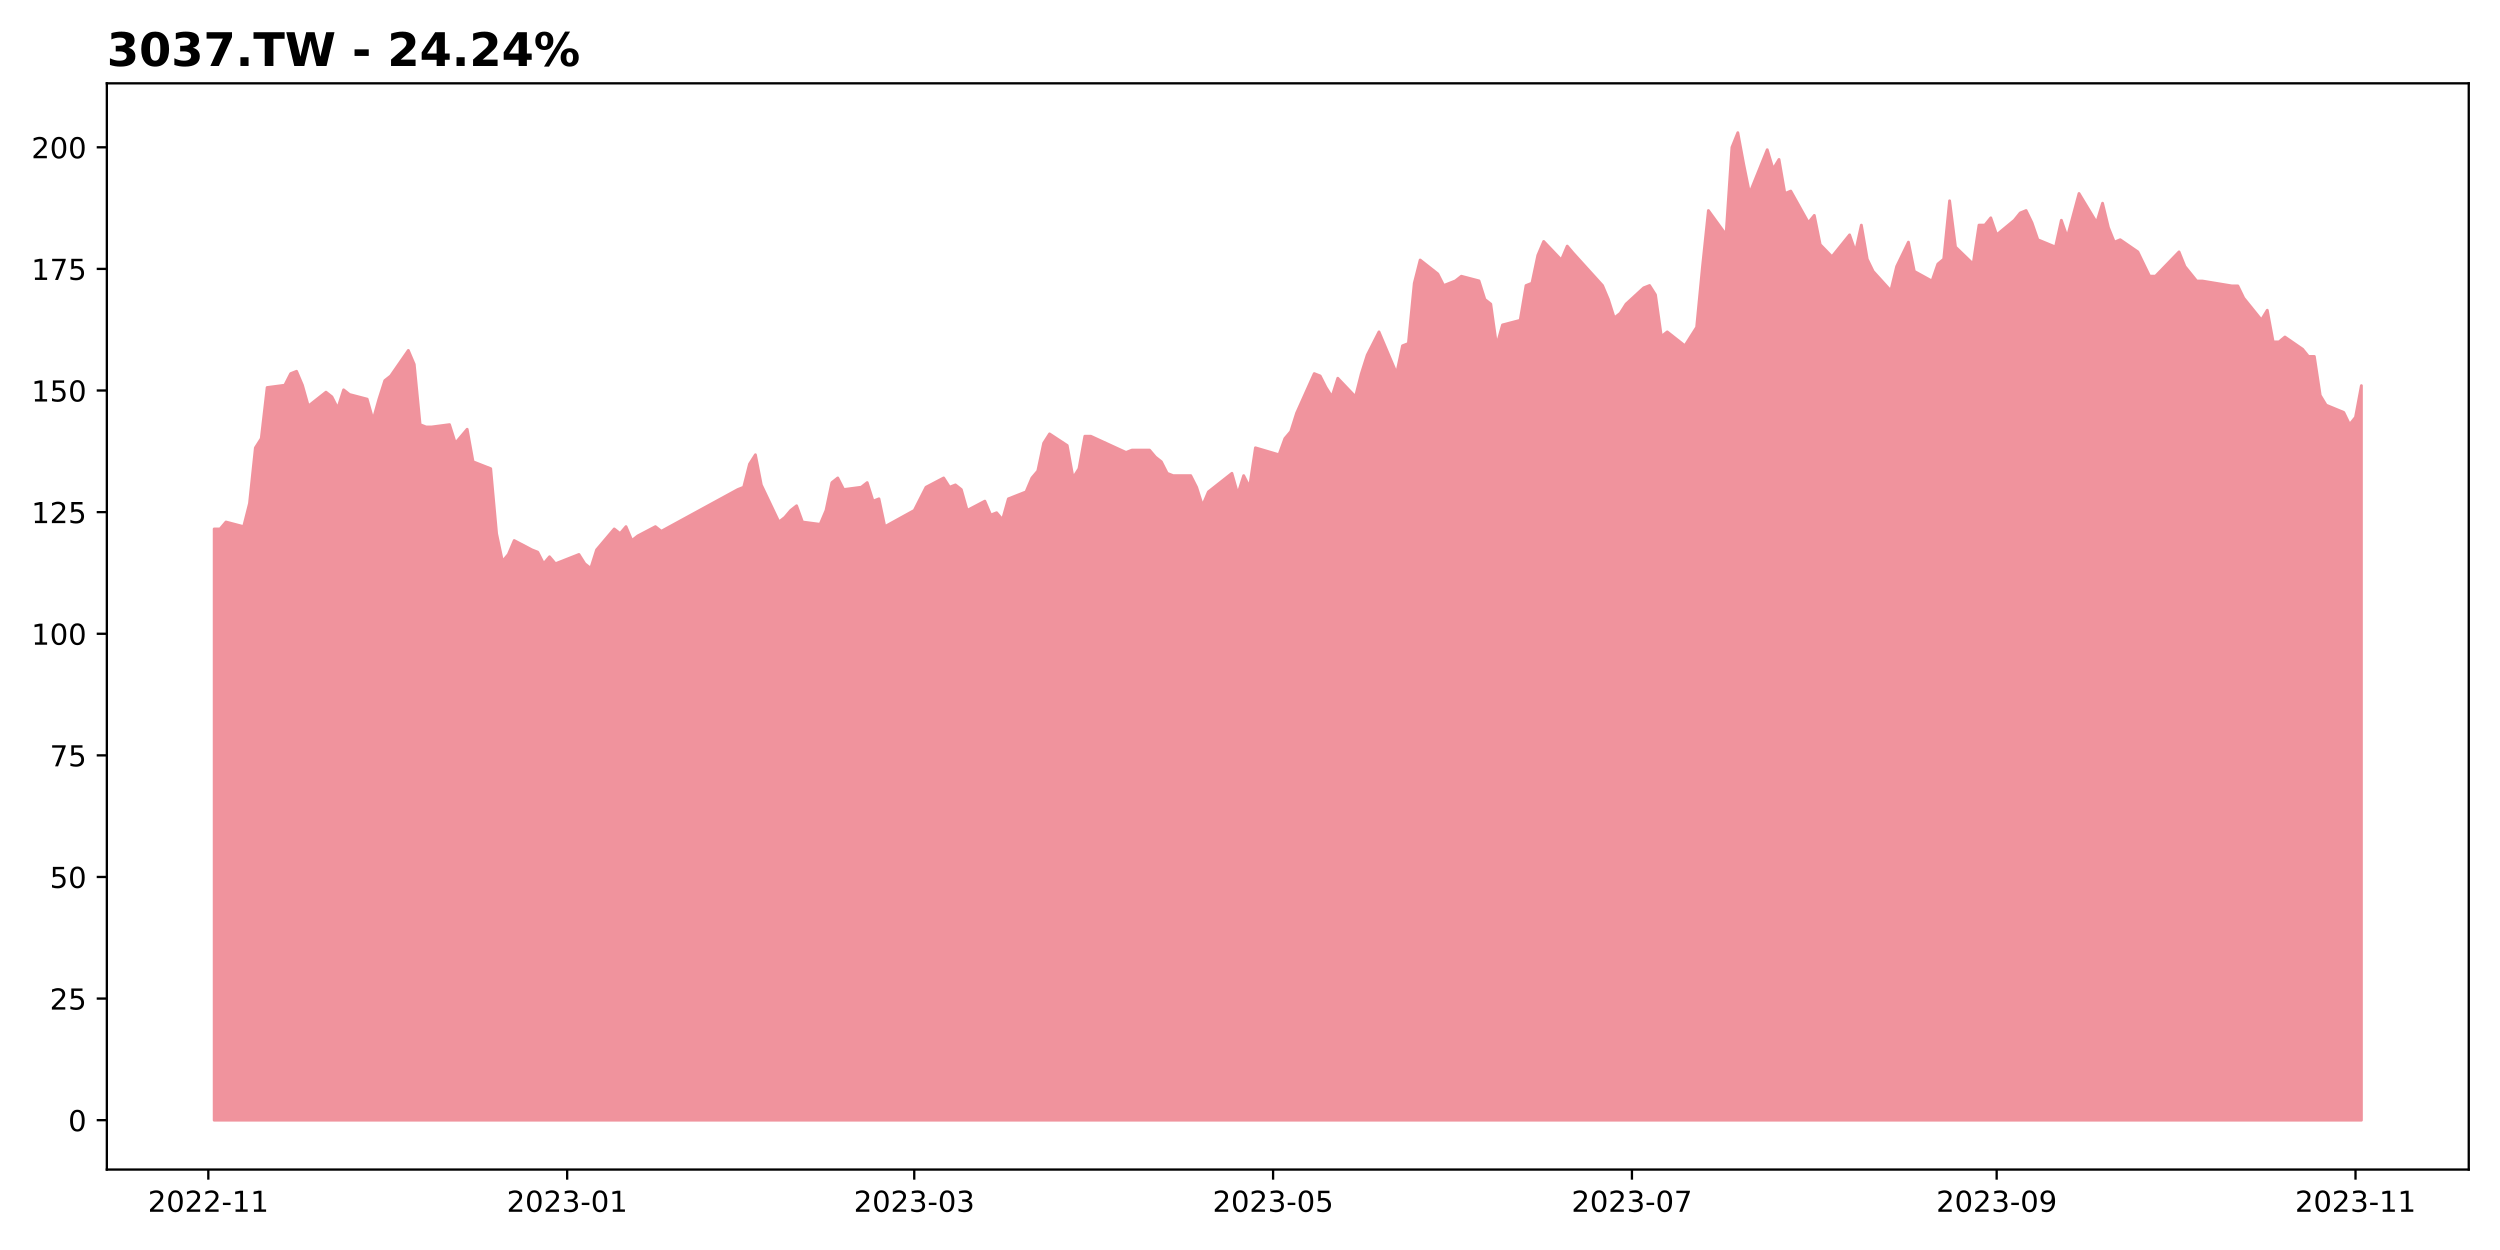
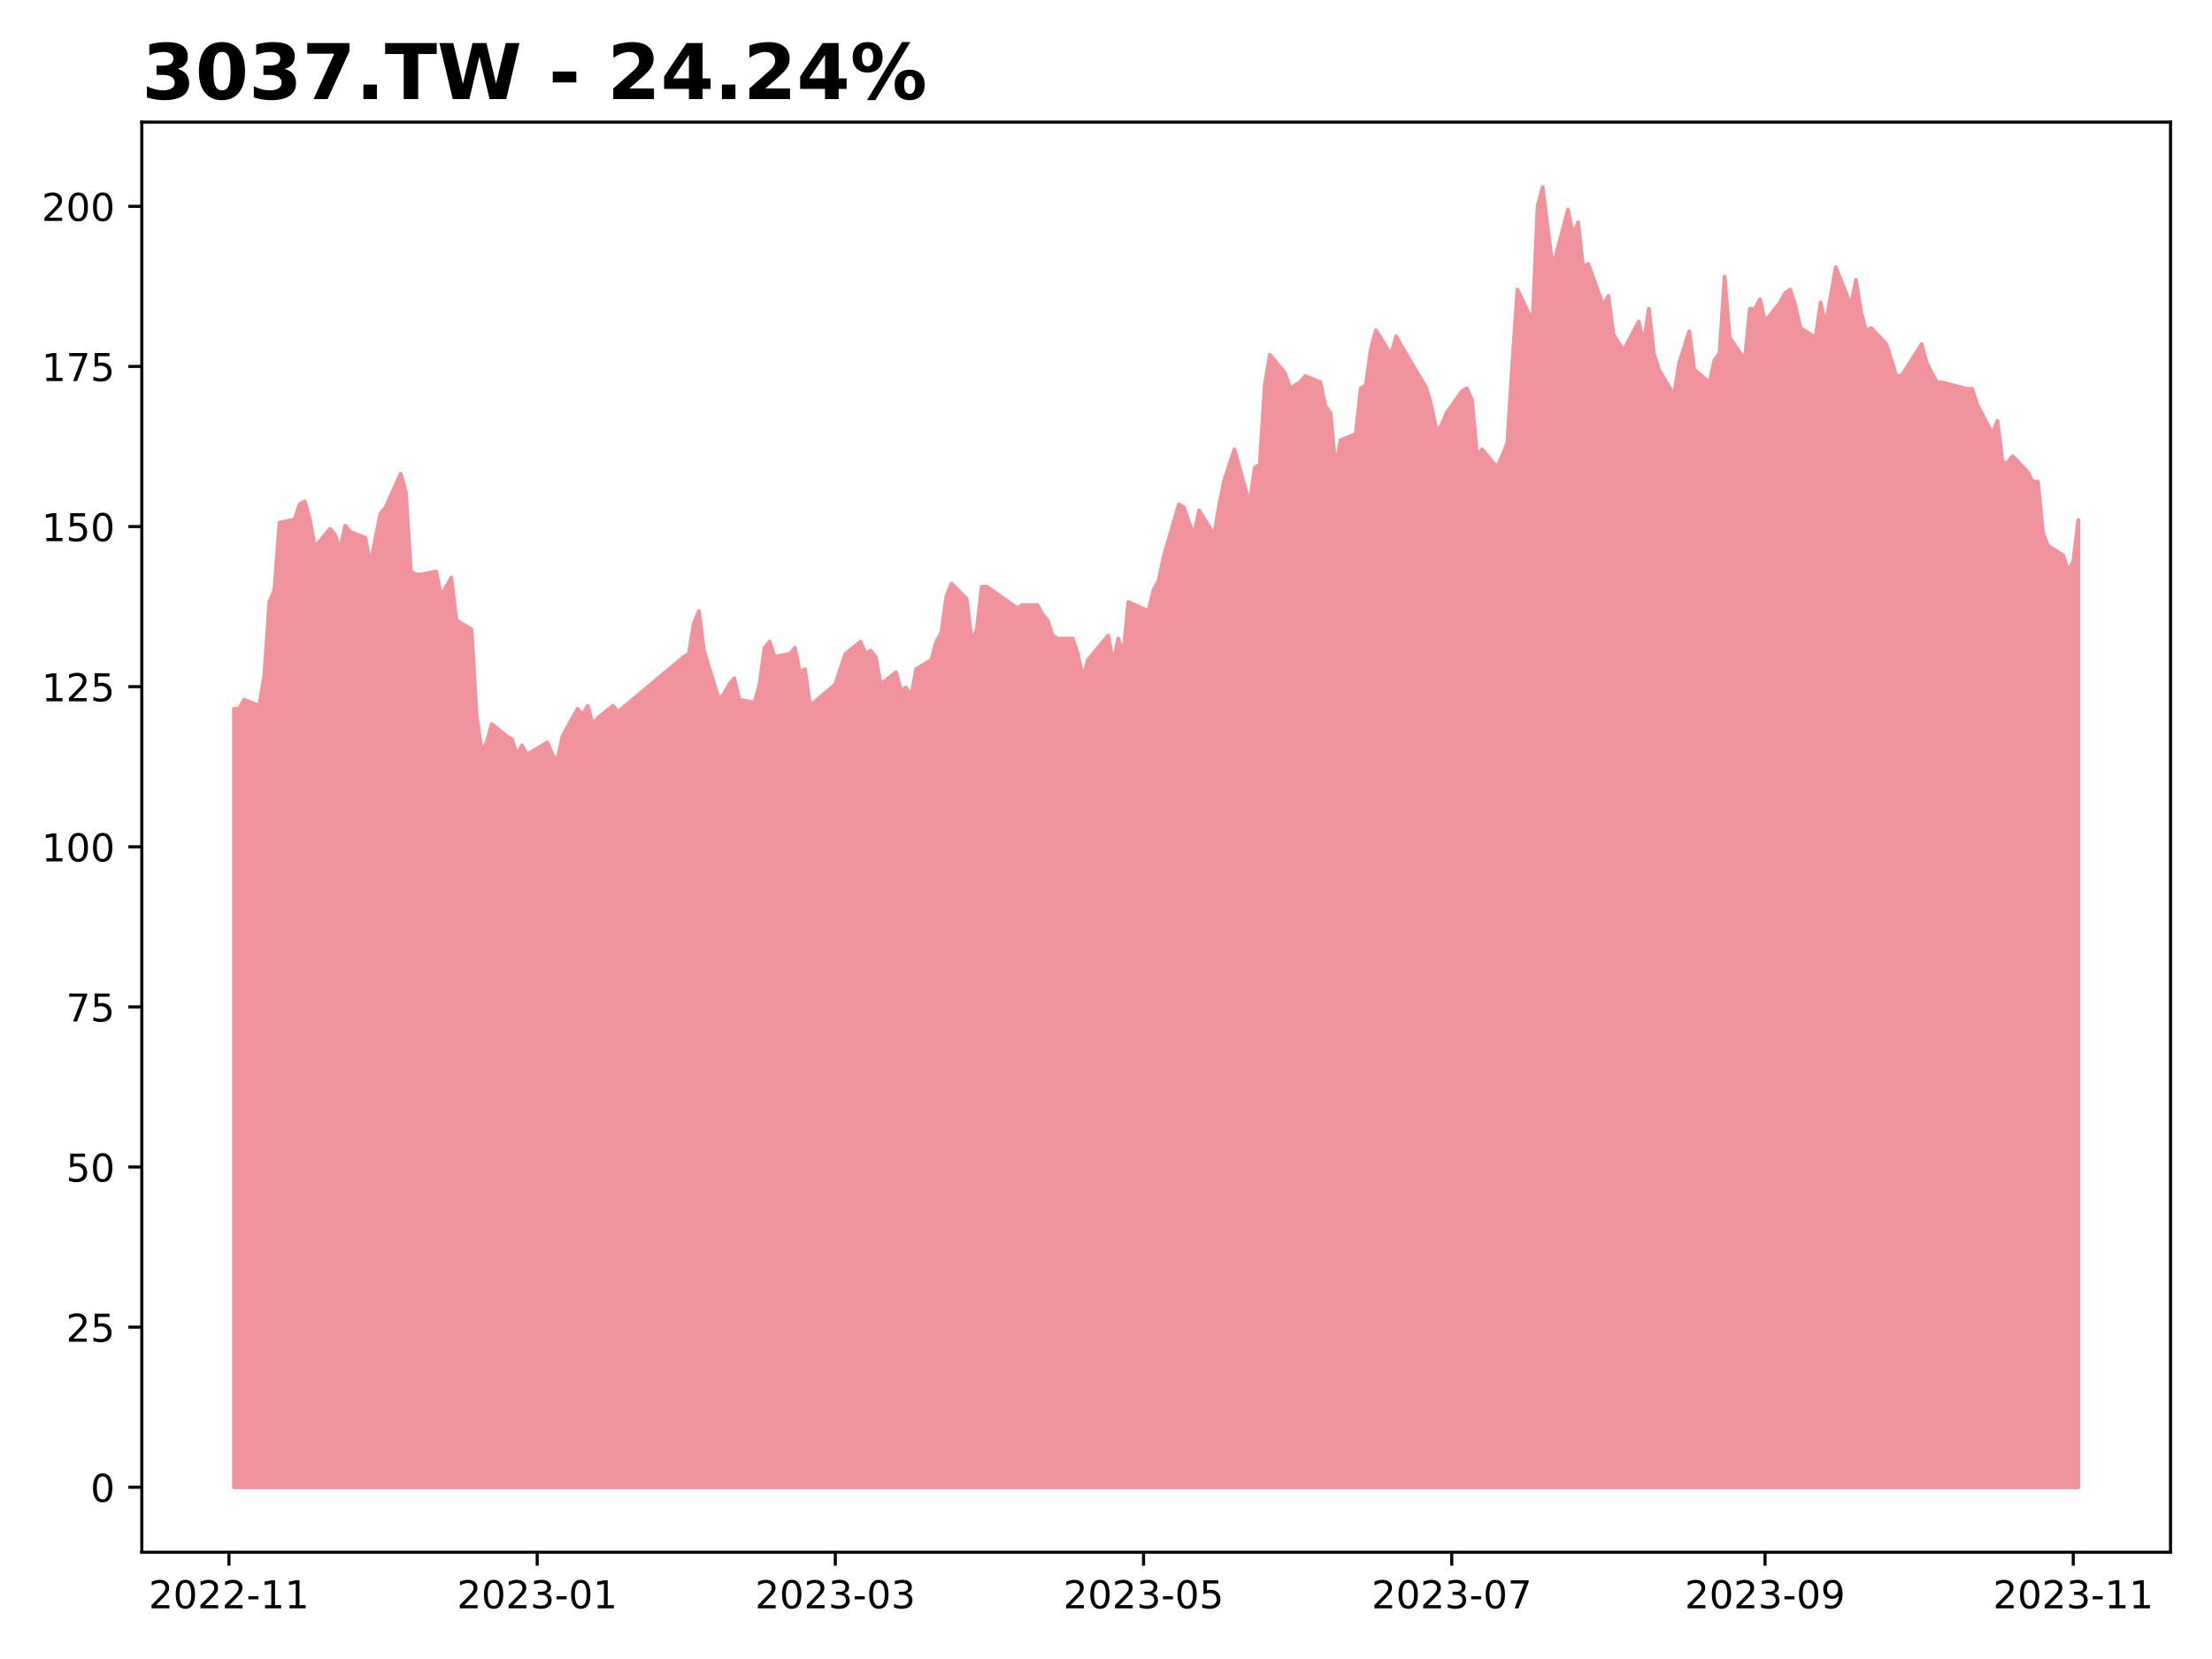
- <svg xmlns="http://www.w3.org/2000/svg" xmlns:xlink="http://www.w3.org/1999/xlink" height="432pt" version="1.1" viewBox="0 0 864 432" width="864pt">
+ <svg xmlns="http://www.w3.org/2000/svg" xmlns:xlink="http://www.w3.org/1999/xlink" height="432pt" version="1.1" viewBox="0 0 576 432" width="576pt">
  <defs>
    <style type="text/css">
*{stroke-linecap:butt;stroke-linejoin:round;}
  </style>
  </defs>
  <g id="figure_1">
    <g id="patch_1">
-       <path d="M 0 432  L 864 432  L 864 0  L 0 0  z " style="fill:#ffffff;" />
+       <path d="M 0 432  L 576 432  L 576 0  L 0 0  z " style="fill:#ffffff;" />
    </g>
    <g id="axes_1">
      <g id="patch_2">
-         <path d="M 36.925 404.2  L 853.2 404.2  L 853.2 28.8  L 36.925 28.8  z " style="fill:#ffffff;" />
+         <path d="M 36.925 404.2  L 565.2 404.2  L 565.2 31.8  L 36.925 31.8  z " style="fill:#ffffff;" />
      </g>
      <g id="PolyCollection_1">
        <defs>
-           <path d="M 74.028 -44.864  L 74.028 -249.191  L 76.061 -249.191  L 78.095 -251.595  L 84.194 -249.992  L 86.227 -258.005  L 88.26 -277.236  L 90.293 -280.441  L 92.326 -298.069  L 98.425 -298.87  L 100.458 -302.877  L 102.491 -303.678  L 104.524 -298.87  L 106.557 -291.659  L 112.657 -296.466  L 114.69 -294.864  L 116.723 -290.857  L 118.756 -297.268  L 120.789 -295.665  L 126.888 -294.063  L 128.921 -286.851  L 130.954 -294.063  L 132.987 -300.473  L 135.02 -302.075  L 141.12 -310.889  L 143.153 -306.082  L 145.186 -285.248  L 147.219 -284.447  L 149.252 -284.447  L 155.351 -285.248  L 157.384 -278.838  L 159.417 -281.242  L 161.45 -283.646  L 163.483 -272.428  L 169.582 -270.024  L 171.615 -247.588  L 173.649 -237.973  L 175.682 -240.377  L 177.715 -245.184  L 183.814 -241.979  L 185.847 -241.178  L 187.88 -237.171  L 189.913 -239.575  L 191.946 -237.171  L 200.078 -240.377  L 202.111 -237.171  L 204.144 -235.569  L 206.178 -241.979  L 212.277 -249.191  L 214.31 -247.588  L 216.343 -249.992  L 218.376 -245.184  L 220.409 -246.787  L 226.508 -249.992  L 228.541 -248.389  L 254.971 -262.813  L 257.004 -263.614  L 259.037 -271.627  L 261.07 -274.832  L 263.103 -264.415  L 269.203 -251.595  L 271.236 -253.197  L 273.269 -255.601  L 275.302 -257.204  L 277.335 -251.595  L 283.434 -250.793  L 285.467 -255.601  L 287.5 -265.216  L 289.533 -266.819  L 291.566 -262.813  L 297.665 -263.614  L 299.698 -265.216  L 301.732 -258.806  L 303.765 -259.607  L 305.798 -249.992  L 315.963 -255.601  L 317.996 -259.607  L 320.029 -263.614  L 326.128 -266.819  L 328.161 -263.614  L 330.194 -264.415  L 332.227 -262.813  L 334.261 -255.601  L 340.36 -258.806  L 342.393 -253.998  L 344.426 -254.8  L 346.459 -252.396  L 348.492 -259.607  L 354.591 -262.011  L 356.624 -266.819  L 358.657 -269.223  L 360.69 -278.838  L 362.723 -282.043  L 368.823 -278.037  L 370.856 -266.819  L 372.889 -270.024  L 374.922 -281.242  L 376.955 -281.242  L 389.153 -275.633  L 391.186 -276.434  L 397.286 -276.434  L 399.319 -274.03  L 401.352 -272.428  L 403.385 -268.421  L 405.418 -267.62  L 411.517 -267.62  L 413.55 -263.614  L 415.583 -257.204  L 417.616 -262.011  L 419.649 -263.614  L 425.748 -268.421  L 427.781 -261.21  L 429.815 -267.62  L 431.848 -263.614  L 433.881 -277.236  L 442.013 -274.832  L 444.046 -280.441  L 446.079 -282.845  L 448.112 -289.255  L 454.211 -302.877  L 456.244 -302.075  L 458.277 -298.069  L 460.31 -294.864  L 462.344 -301.274  L 468.443 -294.864  L 470.476 -302.877  L 472.509 -309.287  L 474.542 -313.293  L 476.575 -317.3  L 482.674 -302.877  L 484.707 -312.492  L 486.74 -313.293  L 488.773 -334.127  L 490.806 -342.139  L 496.906 -337.332  L 498.939 -333.325  L 500.972 -334.127  L 503.005 -334.928  L 505.038 -336.531  L 511.137 -334.928  L 513.17 -328.518  L 515.203 -326.915  L 517.236 -312.492  L 519.269 -319.704  L 525.369 -321.306  L 527.402 -333.325  L 529.435 -334.127  L 531.468 -343.742  L 533.501 -348.55  L 539.6 -342.139  L 541.633 -346.947  L 543.666 -344.543  L 553.831 -333.325  L 555.864 -328.518  L 557.898 -322.107  L 559.931 -323.71  L 561.964 -326.915  L 568.063 -332.524  L 570.096 -333.325  L 572.129 -330.12  L 574.162 -315.697  L 576.195 -317.3  L 582.294 -312.492  L 584.327 -315.697  L 586.36 -318.902  L 588.393 -339.905  L 590.427 -359.238  L 596.526 -350.832  L 598.559 -381.093  L 600.592 -386.136  L 602.625 -375.209  L 604.658 -365.122  L 610.757 -380.252  L 612.79 -373.528  L 614.823 -376.89  L 616.856 -365.122  L 618.889 -365.963  L 624.989 -355.035  L 627.022 -357.557  L 629.055 -347.47  L 633.121 -343.267  L 639.22 -350.832  L 641.253 -344.948  L 643.286 -354.195  L 645.319 -342.427  L 647.352 -338.224  L 653.452 -331.499  L 655.485 -339.905  L 657.518 -344.108  L 659.551 -348.311  L 661.584 -338.224  L 667.683 -334.861  L 669.716 -340.745  L 671.749 -342.427  L 673.782 -362.6  L 675.815 -346.629  L 681.914 -340.745  L 683.947 -354.195  L 685.981 -354.195  L 688.014 -356.716  L 690.047 -350.832  L 696.146 -355.876  L 698.179 -358.397  L 700.212 -359.238  L 702.245 -355.035  L 704.278 -349.151  L 710.377 -346.629  L 712.41 -355.876  L 714.443 -349.992  L 716.476 -357.557  L 718.51 -365.122  L 724.609 -355.035  L 726.642 -361.76  L 728.675 -353.354  L 730.708 -348.311  L 732.741 -349.151  L 738.84 -344.948  L 740.873 -340.745  L 742.906 -336.543  L 744.939 -336.543  L 753.072 -344.948  L 755.105 -339.905  L 757.138 -337.383  L 759.171 -334.861  L 761.204 -334.861  L 771.369 -333.18  L 773.402 -333.18  L 775.435 -328.977  L 781.535 -321.412  L 783.568 -324.775  L 785.601 -313.847  L 787.634 -313.847  L 789.667 -315.528  L 795.766 -311.325  L 797.799 -308.804  L 799.832 -308.804  L 801.865 -295.354  L 803.898 -291.992  L 809.997 -289.47  L 812.03 -285.268  L 814.064 -287.789  L 816.097 -298.717  L 816.097 -44.864  L 816.097 -44.864  L 814.064 -44.864  L 812.03 -44.864  L 809.997 -44.864  L 803.898 -44.864  L 801.865 -44.864  L 799.832 -44.864  L 797.799 -44.864  L 795.766 -44.864  L 789.667 -44.864  L 787.634 -44.864  L 785.601 -44.864  L 783.568 -44.864  L 781.535 -44.864  L 775.435 -44.864  L 773.402 -44.864  L 771.369 -44.864  L 761.204 -44.864  L 759.171 -44.864  L 757.138 -44.864  L 755.105 -44.864  L 753.072 -44.864  L 744.939 -44.864  L 742.906 -44.864  L 740.873 -44.864  L 738.84 -44.864  L 732.741 -44.864  L 730.708 -44.864  L 728.675 -44.864  L 726.642 -44.864  L 724.609 -44.864  L 718.51 -44.864  L 716.476 -44.864  L 714.443 -44.864  L 712.41 -44.864  L 710.377 -44.864  L 704.278 -44.864  L 702.245 -44.864  L 700.212 -44.864  L 698.179 -44.864  L 696.146 -44.864  L 690.047 -44.864  L 688.014 -44.864  L 685.981 -44.864  L 683.947 -44.864  L 681.914 -44.864  L 675.815 -44.864  L 673.782 -44.864  L 671.749 -44.864  L 669.716 -44.864  L 667.683 -44.864  L 661.584 -44.864  L 659.551 -44.864  L 657.518 -44.864  L 655.485 -44.864  L 653.452 -44.864  L 647.352 -44.864  L 645.319 -44.864  L 643.286 -44.864  L 641.253 -44.864  L 639.22 -44.864  L 633.121 -44.864  L 629.055 -44.864  L 627.022 -44.864  L 624.989 -44.864  L 618.889 -44.864  L 616.856 -44.864  L 614.823 -44.864  L 612.79 -44.864  L 610.757 -44.864  L 604.658 -44.864  L 602.625 -44.864  L 600.592 -44.864  L 598.559 -44.864  L 596.526 -44.864  L 590.427 -44.864  L 588.393 -44.864  L 586.36 -44.864  L 584.327 -44.864  L 582.294 -44.864  L 576.195 -44.864  L 574.162 -44.864  L 572.129 -44.864  L 570.096 -44.864  L 568.063 -44.864  L 561.964 -44.864  L 559.931 -44.864  L 557.898 -44.864  L 555.864 -44.864  L 553.831 -44.864  L 543.666 -44.864  L 541.633 -44.864  L 539.6 -44.864  L 533.501 -44.864  L 531.468 -44.864  L 529.435 -44.864  L 527.402 -44.864  L 525.369 -44.864  L 519.269 -44.864  L 517.236 -44.864  L 515.203 -44.864  L 513.17 -44.864  L 511.137 -44.864  L 505.038 -44.864  L 503.005 -44.864  L 500.972 -44.864  L 498.939 -44.864  L 496.906 -44.864  L 490.806 -44.864  L 488.773 -44.864  L 486.74 -44.864  L 484.707 -44.864  L 482.674 -44.864  L 476.575 -44.864  L 474.542 -44.864  L 472.509 -44.864  L 470.476 -44.864  L 468.443 -44.864  L 462.344 -44.864  L 460.31 -44.864  L 458.277 -44.864  L 456.244 -44.864  L 454.211 -44.864  L 448.112 -44.864  L 446.079 -44.864  L 444.046 -44.864  L 442.013 -44.864  L 433.881 -44.864  L 431.848 -44.864  L 429.815 -44.864  L 427.781 -44.864  L 425.748 -44.864  L 419.649 -44.864  L 417.616 -44.864  L 415.583 -44.864  L 413.55 -44.864  L 411.517 -44.864  L 405.418 -44.864  L 403.385 -44.864  L 401.352 -44.864  L 399.319 -44.864  L 397.286 -44.864  L 391.186 -44.864  L 389.153 -44.864  L 376.955 -44.864  L 374.922 -44.864  L 372.889 -44.864  L 370.856 -44.864  L 368.823 -44.864  L 362.723 -44.864  L 360.69 -44.864  L 358.657 -44.864  L 356.624 -44.864  L 354.591 -44.864  L 348.492 -44.864  L 346.459 -44.864  L 344.426 -44.864  L 342.393 -44.864  L 340.36 -44.864  L 334.261 -44.864  L 332.227 -44.864  L 330.194 -44.864  L 328.161 -44.864  L 326.128 -44.864  L 320.029 -44.864  L 317.996 -44.864  L 315.963 -44.864  L 305.798 -44.864  L 303.765 -44.864  L 301.732 -44.864  L 299.698 -44.864  L 297.665 -44.864  L 291.566 -44.864  L 289.533 -44.864  L 287.5 -44.864  L 285.467 -44.864  L 283.434 -44.864  L 277.335 -44.864  L 275.302 -44.864  L 273.269 -44.864  L 271.236 -44.864  L 269.203 -44.864  L 263.103 -44.864  L 261.07 -44.864  L 259.037 -44.864  L 257.004 -44.864  L 254.971 -44.864  L 228.541 -44.864  L 226.508 -44.864  L 220.409 -44.864  L 218.376 -44.864  L 216.343 -44.864  L 214.31 -44.864  L 212.277 -44.864  L 206.178 -44.864  L 204.144 -44.864  L 202.111 -44.864  L 200.078 -44.864  L 191.946 -44.864  L 189.913 -44.864  L 187.88 -44.864  L 185.847 -44.864  L 183.814 -44.864  L 177.715 -44.864  L 175.682 -44.864  L 173.649 -44.864  L 171.615 -44.864  L 169.582 -44.864  L 163.483 -44.864  L 161.45 -44.864  L 159.417 -44.864  L 157.384 -44.864  L 155.351 -44.864  L 149.252 -44.864  L 147.219 -44.864  L 145.186 -44.864  L 143.153 -44.864  L 141.12 -44.864  L 135.02 -44.864  L 132.987 -44.864  L 130.954 -44.864  L 128.921 -44.864  L 126.888 -44.864  L 120.789 -44.864  L 118.756 -44.864  L 116.723 -44.864  L 114.69 -44.864  L 112.657 -44.864  L 106.557 -44.864  L 104.524 -44.864  L 102.491 -44.864  L 100.458 -44.864  L 98.425 -44.864  L 92.326 -44.864  L 90.293 -44.864  L 88.26 -44.864  L 86.227 -44.864  L 84.194 -44.864  L 78.095 -44.864  L 76.061 -44.864  L 74.028 -44.864  z " id="m8ae6f0e36e" style="stroke:#f0939d;" />
+           <path d="M 60.938 -44.727  L 60.938 -247.421  L 62.253 -247.421  L 63.569 -249.806  L 67.516 -248.216  L 68.832 -256.165  L 70.148 -275.242  L 71.464 -278.422  L 72.779 -295.909  L 76.727 -296.704  L 78.042 -300.678  L 79.358 -301.473  L 80.674 -296.704  L 81.99 -289.55  L 85.937 -294.319  L 87.253 -292.73  L 88.568 -288.755  L 89.884 -295.114  L 91.2 -293.524  L 95.147 -291.935  L 96.463 -284.781  L 97.779 -291.935  L 99.094 -298.294  L 100.41 -299.883  L 104.357 -308.627  L 105.673 -303.858  L 106.989 -283.191  L 108.305 -282.396  L 109.62 -282.396  L 113.568 -283.191  L 114.883 -276.832  L 116.199 -279.217  L 117.515 -281.601  L 118.831 -270.473  L 122.778 -268.088  L 124.094 -245.832  L 125.409 -236.293  L 126.725 -238.678  L 128.041 -243.447  L 131.988 -240.268  L 133.304 -239.473  L 134.62 -235.498  L 135.935 -237.883  L 137.251 -235.498  L 142.514 -238.678  L 143.83 -235.498  L 145.146 -233.909  L 146.461 -240.268  L 150.409 -247.421  L 151.724 -245.832  L 153.04 -248.216  L 154.356 -243.447  L 155.672 -245.037  L 159.619 -248.216  L 160.935 -246.627  L 178.04 -260.934  L 179.355 -261.729  L 180.671 -269.678  L 181.987 -272.858  L 183.303 -262.524  L 187.25 -249.806  L 188.566 -251.396  L 189.881 -253.781  L 191.197 -255.37  L 192.513 -249.806  L 196.46 -249.011  L 197.776 -253.781  L 199.092 -263.319  L 200.407 -264.909  L 201.723 -260.934  L 205.67 -261.729  L 206.986 -263.319  L 208.302 -256.96  L 209.618 -257.755  L 210.933 -248.216  L 217.512 -253.781  L 218.828 -257.755  L 220.144 -261.729  L 224.091 -264.909  L 225.407 -261.729  L 226.722 -262.524  L 228.038 -260.934  L 229.354 -253.781  L 233.301 -256.96  L 234.617 -252.191  L 235.933 -252.986  L 237.248 -250.601  L 238.564 -257.755  L 242.511 -260.14  L 243.827 -264.909  L 245.143 -267.293  L 246.459 -276.832  L 247.774 -280.012  L 251.722 -276.037  L 253.037 -264.909  L 254.353 -268.088  L 255.669 -279.217  L 256.985 -279.217  L 264.879 -273.652  L 266.195 -274.447  L 270.142 -274.447  L 271.458 -272.063  L 272.774 -270.473  L 274.09 -266.499  L 275.405 -265.704  L 279.353 -265.704  L 280.668 -261.729  L 281.984 -255.37  L 283.3 -260.14  L 284.616 -261.729  L 288.563 -266.499  L 289.879 -259.345  L 291.194 -265.704  L 292.51 -261.729  L 293.826 -275.242  L 299.089 -272.858  L 300.405 -278.422  L 301.72 -280.806  L 303.036 -287.165  L 306.983 -300.678  L 308.299 -299.883  L 309.615 -295.909  L 310.931 -292.73  L 312.246 -299.089  L 316.194 -292.73  L 317.509 -300.678  L 318.825 -307.037  L 320.141 -311.012  L 321.457 -314.986  L 325.404 -300.678  L 326.72 -310.217  L 328.035 -311.012  L 329.351 -331.679  L 330.667 -339.627  L 334.614 -334.858  L 335.93 -330.884  L 337.246 -331.679  L 338.561 -332.474  L 339.877 -334.063  L 343.824 -332.474  L 345.14 -326.115  L 346.456 -324.525  L 347.772 -310.217  L 349.087 -317.371  L 353.035 -318.961  L 354.351 -330.884  L 355.666 -331.679  L 356.982 -341.217  L 358.298 -345.986  L 362.245 -339.627  L 363.561 -344.397  L 364.877 -342.012  L 371.455 -330.884  L 372.771 -326.115  L 374.087 -319.755  L 375.403 -321.345  L 376.718 -324.525  L 380.666 -330.089  L 381.981 -330.884  L 383.297 -327.704  L 384.613 -313.396  L 385.929 -314.986  L 389.876 -310.217  L 391.192 -313.396  L 392.507 -316.576  L 393.823 -337.411  L 395.139 -356.589  L 399.086 -348.251  L 400.402 -378.27  L 401.718 -383.273  L 403.033 -372.433  L 404.349 -362.426  L 408.296 -377.436  L 409.612 -370.765  L 410.928 -374.1  L 412.244 -362.426  L 413.559 -363.26  L 417.507 -352.42  L 418.822 -354.922  L 420.138 -344.915  L 422.77 -340.746  L 426.717 -348.251  L 428.033 -342.414  L 429.348 -351.586  L 430.664 -339.912  L 431.98 -335.743  L 435.927 -329.072  L 437.243 -337.411  L 438.559 -341.58  L 439.874 -345.749  L 441.19 -335.743  L 445.137 -332.408  L 446.453 -338.245  L 447.769 -339.912  L 449.085 -359.925  L 450.401 -344.082  L 454.348 -338.245  L 455.664 -351.586  L 456.979 -351.586  L 458.295 -354.088  L 459.611 -348.251  L 463.558 -353.254  L 464.874 -355.755  L 466.19 -356.589  L 467.505 -352.42  L 468.821 -346.583  L 472.768 -344.082  L 474.084 -353.254  L 475.4 -347.417  L 476.716 -354.922  L 478.031 -362.426  L 481.979 -352.42  L 483.294 -359.091  L 484.61 -350.752  L 485.926 -345.749  L 487.242 -346.583  L 491.189 -342.414  L 492.505 -338.245  L 493.82 -334.075  L 495.136 -334.075  L 500.399 -342.414  L 501.715 -337.411  L 503.031 -334.909  L 504.346 -332.408  L 505.662 -332.408  L 512.241 -330.74  L 513.557 -330.74  L 514.872 -326.571  L 518.82 -319.066  L 520.135 -322.401  L 521.451 -311.561  L 522.767 -311.561  L 524.083 -313.229  L 528.03 -309.06  L 529.346 -306.558  L 530.661 -306.558  L 531.977 -293.216  L 533.293 -289.881  L 537.24 -287.379  L 538.556 -283.21  L 539.872 -285.712  L 541.188 -296.552  L 541.188 -44.727  L 541.188 -44.727  L 539.872 -44.727  L 538.556 -44.727  L 537.24 -44.727  L 533.293 -44.727  L 531.977 -44.727  L 530.661 -44.727  L 529.346 -44.727  L 528.03 -44.727  L 524.083 -44.727  L 522.767 -44.727  L 521.451 -44.727  L 520.135 -44.727  L 518.82 -44.727  L 514.872 -44.727  L 513.557 -44.727  L 512.241 -44.727  L 505.662 -44.727  L 504.346 -44.727  L 503.031 -44.727  L 501.715 -44.727  L 500.399 -44.727  L 495.136 -44.727  L 493.82 -44.727  L 492.505 -44.727  L 491.189 -44.727  L 487.242 -44.727  L 485.926 -44.727  L 484.61 -44.727  L 483.294 -44.727  L 481.979 -44.727  L 478.031 -44.727  L 476.716 -44.727  L 475.4 -44.727  L 474.084 -44.727  L 472.768 -44.727  L 468.821 -44.727  L 467.505 -44.727  L 466.19 -44.727  L 464.874 -44.727  L 463.558 -44.727  L 459.611 -44.727  L 458.295 -44.727  L 456.979 -44.727  L 455.664 -44.727  L 454.348 -44.727  L 450.401 -44.727  L 449.085 -44.727  L 447.769 -44.727  L 446.453 -44.727  L 445.137 -44.727  L 441.19 -44.727  L 439.874 -44.727  L 438.559 -44.727  L 437.243 -44.727  L 435.927 -44.727  L 431.98 -44.727  L 430.664 -44.727  L 429.348 -44.727  L 428.033 -44.727  L 426.717 -44.727  L 422.77 -44.727  L 420.138 -44.727  L 418.822 -44.727  L 417.507 -44.727  L 413.559 -44.727  L 412.244 -44.727  L 410.928 -44.727  L 409.612 -44.727  L 408.296 -44.727  L 404.349 -44.727  L 403.033 -44.727  L 401.718 -44.727  L 400.402 -44.727  L 399.086 -44.727  L 395.139 -44.727  L 393.823 -44.727  L 392.507 -44.727  L 391.192 -44.727  L 389.876 -44.727  L 385.929 -44.727  L 384.613 -44.727  L 383.297 -44.727  L 381.981 -44.727  L 380.666 -44.727  L 376.718 -44.727  L 375.403 -44.727  L 374.087 -44.727  L 372.771 -44.727  L 371.455 -44.727  L 364.877 -44.727  L 363.561 -44.727  L 362.245 -44.727  L 358.298 -44.727  L 356.982 -44.727  L 355.666 -44.727  L 354.351 -44.727  L 353.035 -44.727  L 349.087 -44.727  L 347.772 -44.727  L 346.456 -44.727  L 345.14 -44.727  L 343.824 -44.727  L 339.877 -44.727  L 338.561 -44.727  L 337.246 -44.727  L 335.93 -44.727  L 334.614 -44.727  L 330.667 -44.727  L 329.351 -44.727  L 328.035 -44.727  L 326.72 -44.727  L 325.404 -44.727  L 321.457 -44.727  L 320.141 -44.727  L 318.825 -44.727  L 317.509 -44.727  L 316.194 -44.727  L 312.246 -44.727  L 310.931 -44.727  L 309.615 -44.727  L 308.299 -44.727  L 306.983 -44.727  L 303.036 -44.727  L 301.72 -44.727  L 300.405 -44.727  L 299.089 -44.727  L 293.826 -44.727  L 292.51 -44.727  L 291.194 -44.727  L 289.879 -44.727  L 288.563 -44.727  L 284.616 -44.727  L 283.3 -44.727  L 281.984 -44.727  L 280.668 -44.727  L 279.353 -44.727  L 275.405 -44.727  L 274.09 -44.727  L 272.774 -44.727  L 271.458 -44.727  L 270.142 -44.727  L 266.195 -44.727  L 264.879 -44.727  L 256.985 -44.727  L 255.669 -44.727  L 254.353 -44.727  L 253.037 -44.727  L 251.722 -44.727  L 247.774 -44.727  L 246.459 -44.727  L 245.143 -44.727  L 243.827 -44.727  L 242.511 -44.727  L 238.564 -44.727  L 237.248 -44.727  L 235.933 -44.727  L 234.617 -44.727  L 233.301 -44.727  L 229.354 -44.727  L 228.038 -44.727  L 226.722 -44.727  L 225.407 -44.727  L 224.091 -44.727  L 220.144 -44.727  L 218.828 -44.727  L 217.512 -44.727  L 210.933 -44.727  L 209.618 -44.727  L 208.302 -44.727  L 206.986 -44.727  L 205.67 -44.727  L 201.723 -44.727  L 200.407 -44.727  L 199.092 -44.727  L 197.776 -44.727  L 196.46 -44.727  L 192.513 -44.727  L 191.197 -44.727  L 189.881 -44.727  L 188.566 -44.727  L 187.25 -44.727  L 183.303 -44.727  L 181.987 -44.727  L 180.671 -44.727  L 179.355 -44.727  L 178.04 -44.727  L 160.935 -44.727  L 159.619 -44.727  L 155.672 -44.727  L 154.356 -44.727  L 153.04 -44.727  L 151.724 -44.727  L 150.409 -44.727  L 146.461 -44.727  L 145.146 -44.727  L 143.83 -44.727  L 142.514 -44.727  L 137.251 -44.727  L 135.935 -44.727  L 134.62 -44.727  L 133.304 -44.727  L 131.988 -44.727  L 128.041 -44.727  L 126.725 -44.727  L 125.409 -44.727  L 124.094 -44.727  L 122.778 -44.727  L 118.831 -44.727  L 117.515 -44.727  L 116.199 -44.727  L 114.883 -44.727  L 113.568 -44.727  L 109.62 -44.727  L 108.305 -44.727  L 106.989 -44.727  L 105.673 -44.727  L 104.357 -44.727  L 100.41 -44.727  L 99.094 -44.727  L 97.779 -44.727  L 96.463 -44.727  L 95.147 -44.727  L 91.2 -44.727  L 89.884 -44.727  L 88.568 -44.727  L 87.253 -44.727  L 85.937 -44.727  L 81.99 -44.727  L 80.674 -44.727  L 79.358 -44.727  L 78.042 -44.727  L 76.727 -44.727  L 72.779 -44.727  L 71.464 -44.727  L 70.148 -44.727  L 68.832 -44.727  L 67.516 -44.727  L 63.569 -44.727  L 62.253 -44.727  L 60.938 -44.727  z " id="mb82c44e0c9" style="stroke:#f0939d;" />
        </defs>
-         <g clip-path="url(#pceb6de8f4b)">
-           <use style="fill:#f0939d;stroke:#f0939d;" x="0" xlink:href="#m8ae6f0e36e" y="432" />
+         <g clip-path="url(#pf18f24a645)">
+           <use style="fill:#f0939d;stroke:#f0939d;" x="0" xlink:href="#mb82c44e0c9" y="432" />
        </g>
      </g>
      <g id="matplotlib.axis_1">
        <g id="xtick_1">
          <g id="line2d_1">
            <defs>
-               <path d="M 0 0  L 0 3.5  " id="m7f1c9a5ba3" style="stroke:#000000;stroke-width:0.8;" />
-             </defs>
-             <g>
-               <use style="stroke:#000000;stroke-width:0.8;" x="71.995" xlink:href="#m7f1c9a5ba3" y="404.2" />
+               <path d="M 0 0  L 0 3.5  " id="m8e848ba1c8" style="stroke:#000000;stroke-width:0.8;" />
+             </defs>
+             <g>
+               <use style="stroke:#000000;stroke-width:0.8;" x="59.622" xlink:href="#m8e848ba1c8" y="404.2" />
            </g>
          </g>
          <g id="text_1">
            <defs>
              <path d="M 19.188 8.297  L 53.609 8.297  L 53.609 0  L 7.328 0  L 7.328 8.297  Q 12.938 14.109 22.625 23.891  Q 32.328 33.688 34.812 36.531  Q 39.547 41.844 41.422 45.531  Q 43.312 49.219 43.312 52.781  Q 43.312 58.594 39.234 62.25  Q 35.156 65.922 28.609 65.922  Q 23.969 65.922 18.812 64.312  Q 13.672 62.703 7.812 59.422  L 7.812 69.391  Q 13.766 71.781 18.938 73  Q 24.125 74.219 28.422 74.219  Q 39.75 74.219 46.484 68.547  Q 53.219 62.891 53.219 53.422  Q 53.219 48.922 51.531 44.891  Q 49.859 40.875 45.406 35.406  Q 44.188 33.984 37.641 27.219  Q 31.109 20.453 19.188 8.297  z " id="DejaVuSans-50" />
              <path d="M 31.781 66.406  Q 24.172 66.406 20.328 58.906  Q 16.5 51.422 16.5 36.375  Q 16.5 21.391 20.328 13.891  Q 24.172 6.391 31.781 6.391  Q 39.453 6.391 43.281 13.891  Q 47.125 21.391 47.125 36.375  Q 47.125 51.422 43.281 58.906  Q 39.453 66.406 31.781 66.406  z M 31.781 74.219  Q 44.047 74.219 50.516 64.516  Q 56.984 54.828 56.984 36.375  Q 56.984 17.969 50.516 8.266  Q 44.047 -1.422 31.781 -1.422  Q 19.531 -1.422 13.062 8.266  Q 6.594 17.969 6.594 36.375  Q 6.594 54.828 13.062 64.516  Q 19.531 74.219 31.781 74.219  z " id="DejaVuSans-48" />
              <path d="M 4.891 31.391  L 31.203 31.391  L 31.203 23.391  L 4.891 23.391  z " id="DejaVuSans-45" />
              <path d="M 12.406 8.297  L 28.516 8.297  L 28.516 63.922  L 10.984 60.406  L 10.984 69.391  L 28.422 72.906  L 38.281 72.906  L 38.281 8.297  L 54.391 8.297  L 54.391 0  L 12.406 0  z " id="DejaVuSans-49" />
            </defs>
-             <g transform="translate(51.10394 418.7984)scale(0.1 -0.1)">
+             <g transform="translate(38.73034 418.7984)scale(0.1 -0.1)">
              <use xlink:href="#DejaVuSans-50" />
              <use x="63.623" xlink:href="#DejaVuSans-48" />
              <use x="127.246" xlink:href="#DejaVuSans-50" />
              <use x="190.869" xlink:href="#DejaVuSans-50" />
              <use x="254.492" xlink:href="#DejaVuSans-45" />
              <use x="290.576" xlink:href="#DejaVuSans-49" />
              <use x="354.199" xlink:href="#DejaVuSans-49" />
            </g>
          </g>
        </g>
        <g id="xtick_2">
          <g id="line2d_2">
            <g>
-               <use style="stroke:#000000;stroke-width:0.8;" x="196.012" xlink:href="#m7f1c9a5ba3" y="404.2" />
+               <use style="stroke:#000000;stroke-width:0.8;" x="139.883" xlink:href="#m8e848ba1c8" y="404.2" />
            </g>
          </g>
          <g id="text_2">
            <defs>
              <path d="M 40.578 39.312  Q 47.656 37.797 51.625 33  Q 55.609 28.219 55.609 21.188  Q 55.609 10.406 48.188 4.484  Q 40.766 -1.422 27.094 -1.422  Q 22.516 -1.422 17.656 -0.516  Q 12.797 0.391 7.625 2.203  L 7.625 11.719  Q 11.719 9.328 16.594 8.109  Q 21.484 6.891 26.812 6.891  Q 36.078 6.891 40.938 10.547  Q 45.797 14.203 45.797 21.188  Q 45.797 27.641 41.281 31.266  Q 36.766 34.906 28.719 34.906  L 20.219 34.906  L 20.219 43.016  L 29.109 43.016  Q 36.375 43.016 40.234 45.922  Q 44.094 48.828 44.094 54.297  Q 44.094 59.906 40.109 62.906  Q 36.141 65.922 28.719 65.922  Q 24.656 65.922 20.016 65.031  Q 15.375 64.156 9.812 62.312  L 9.812 71.094  Q 15.438 72.656 20.344 73.438  Q 25.25 74.219 29.594 74.219  Q 40.828 74.219 47.359 69.109  Q 53.906 64.016 53.906 55.328  Q 53.906 49.266 50.438 45.094  Q 46.969 40.922 40.578 39.312  z " id="DejaVuSans-51" />
            </defs>
-             <g transform="translate(175.1208 418.7984)scale(0.1 -0.1)">
+             <g transform="translate(118.9913 418.7984)scale(0.1 -0.1)">
              <use xlink:href="#DejaVuSans-50" />
              <use x="63.623" xlink:href="#DejaVuSans-48" />
              <use x="127.246" xlink:href="#DejaVuSans-50" />
              <use x="190.869" xlink:href="#DejaVuSans-51" />
              <use x="254.492" xlink:href="#DejaVuSans-45" />
              <use x="290.576" xlink:href="#DejaVuSans-48" />
              <use x="354.199" xlink:href="#DejaVuSans-49" />
            </g>
          </g>
        </g>
        <g id="xtick_3">
          <g id="line2d_3">
            <g>
-               <use style="stroke:#000000;stroke-width:0.8;" x="315.963" xlink:href="#m7f1c9a5ba3" y="404.2" />
+               <use style="stroke:#000000;stroke-width:0.8;" x="217.512" xlink:href="#m8e848ba1c8" y="404.2" />
            </g>
          </g>
          <g id="text_3">
-             <g transform="translate(295.0716 418.7984)scale(0.1 -0.1)">
+             <g transform="translate(196.6208 418.7984)scale(0.1 -0.1)">
              <use xlink:href="#DejaVuSans-50" />
              <use x="63.623" xlink:href="#DejaVuSans-48" />
              <use x="127.246" xlink:href="#DejaVuSans-50" />
              <use x="190.869" xlink:href="#DejaVuSans-51" />
              <use x="254.492" xlink:href="#DejaVuSans-45" />
              <use x="290.576" xlink:href="#DejaVuSans-48" />
              <use x="354.199" xlink:href="#DejaVuSans-51" />
            </g>
          </g>
        </g>
        <g id="xtick_4">
          <g id="line2d_4">
            <g>
-               <use style="stroke:#000000;stroke-width:0.8;" x="439.98" xlink:href="#m7f1c9a5ba3" y="404.2" />
+               <use style="stroke:#000000;stroke-width:0.8;" x="297.773" xlink:href="#m8e848ba1c8" y="404.2" />
            </g>
          </g>
          <g id="text_4">
            <defs>
              <path d="M 10.797 72.906  L 49.516 72.906  L 49.516 64.594  L 19.828 64.594  L 19.828 46.734  Q 21.969 47.469 24.109 47.828  Q 26.266 48.188 28.422 48.188  Q 40.625 48.188 47.75 41.5  Q 54.891 34.812 54.891 23.391  Q 54.891 11.625 47.562 5.094  Q 40.234 -1.422 26.906 -1.422  Q 22.312 -1.422 17.547 -0.641  Q 12.797 0.141 7.719 1.703  L 7.719 11.625  Q 12.109 9.234 16.797 8.062  Q 21.484 6.891 26.703 6.891  Q 35.156 6.891 40.078 11.328  Q 45.016 15.766 45.016 23.391  Q 45.016 31 40.078 35.438  Q 35.156 39.891 26.703 39.891  Q 22.75 39.891 18.812 39.016  Q 14.891 38.141 10.797 36.281  z " id="DejaVuSans-53" />
            </defs>
-             <g transform="translate(419.0884 418.7984)scale(0.1 -0.1)">
+             <g transform="translate(276.8817 418.7984)scale(0.1 -0.1)">
              <use xlink:href="#DejaVuSans-50" />
              <use x="63.623" xlink:href="#DejaVuSans-48" />
              <use x="127.246" xlink:href="#DejaVuSans-50" />
              <use x="190.869" xlink:href="#DejaVuSans-51" />
              <use x="254.492" xlink:href="#DejaVuSans-45" />
              <use x="290.576" xlink:href="#DejaVuSans-48" />
              <use x="354.199" xlink:href="#DejaVuSans-53" />
            </g>
          </g>
        </g>
        <g id="xtick_5">
          <g id="line2d_5">
            <g>
-               <use style="stroke:#000000;stroke-width:0.8;" x="563.997" xlink:href="#m7f1c9a5ba3" y="404.2" />
+               <use style="stroke:#000000;stroke-width:0.8;" x="378.034" xlink:href="#m8e848ba1c8" y="404.2" />
            </g>
          </g>
          <g id="text_5">
            <defs>
              <path d="M 8.203 72.906  L 55.078 72.906  L 55.078 68.703  L 28.609 0  L 18.312 0  L 43.219 64.594  L 8.203 64.594  z " id="DejaVuSans-55" />
            </defs>
-             <g transform="translate(543.1053 418.7984)scale(0.1 -0.1)">
+             <g transform="translate(357.1427 418.7984)scale(0.1 -0.1)">
              <use xlink:href="#DejaVuSans-50" />
              <use x="63.623" xlink:href="#DejaVuSans-48" />
              <use x="127.246" xlink:href="#DejaVuSans-50" />
              <use x="190.869" xlink:href="#DejaVuSans-51" />
              <use x="254.492" xlink:href="#DejaVuSans-45" />
              <use x="290.576" xlink:href="#DejaVuSans-48" />
              <use x="354.199" xlink:href="#DejaVuSans-55" />
            </g>
          </g>
        </g>
        <g id="xtick_6">
          <g id="line2d_6">
            <g>
-               <use style="stroke:#000000;stroke-width:0.8;" x="690.047" xlink:href="#m7f1c9a5ba3" y="404.2" />
+               <use style="stroke:#000000;stroke-width:0.8;" x="459.611" xlink:href="#m8e848ba1c8" y="404.2" />
            </g>
          </g>
          <g id="text_6">
            <defs>
              <path d="M 10.984 1.516  L 10.984 10.5  Q 14.703 8.734 18.5 7.812  Q 22.312 6.891 25.984 6.891  Q 35.75 6.891 40.891 13.453  Q 46.047 20.016 46.781 33.406  Q 43.953 29.203 39.594 26.953  Q 35.25 24.703 29.984 24.703  Q 19.047 24.703 12.672 31.312  Q 6.297 37.938 6.297 49.422  Q 6.297 60.641 12.938 67.422  Q 19.578 74.219 30.609 74.219  Q 43.266 74.219 49.922 64.516  Q 56.594 54.828 56.594 36.375  Q 56.594 19.141 48.406 8.859  Q 40.234 -1.422 26.422 -1.422  Q 22.703 -1.422 18.891 -0.688  Q 15.094 0.047 10.984 1.516  z M 30.609 32.422  Q 37.25 32.422 41.125 36.953  Q 45.016 41.5 45.016 49.422  Q 45.016 57.281 41.125 61.844  Q 37.25 66.406 30.609 66.406  Q 23.969 66.406 20.094 61.844  Q 16.219 57.281 16.219 49.422  Q 16.219 41.5 20.094 36.953  Q 23.969 32.422 30.609 32.422  z " id="DejaVuSans-57" />
            </defs>
-             <g transform="translate(669.1552 418.7984)scale(0.1 -0.1)">
+             <g transform="translate(438.7194 418.7984)scale(0.1 -0.1)">
              <use xlink:href="#DejaVuSans-50" />
              <use x="63.623" xlink:href="#DejaVuSans-48" />
              <use x="127.246" xlink:href="#DejaVuSans-50" />
              <use x="190.869" xlink:href="#DejaVuSans-51" />
              <use x="254.492" xlink:href="#DejaVuSans-45" />
              <use x="290.576" xlink:href="#DejaVuSans-48" />
              <use x="354.199" xlink:href="#DejaVuSans-57" />
            </g>
          </g>
        </g>
        <g id="xtick_7">
          <g id="line2d_7">
            <g>
-               <use style="stroke:#000000;stroke-width:0.8;" x="814.064" xlink:href="#m7f1c9a5ba3" y="404.2" />
+               <use style="stroke:#000000;stroke-width:0.8;" x="539.872" xlink:href="#m8e848ba1c8" y="404.2" />
            </g>
          </g>
          <g id="text_7">
-             <g transform="translate(793.1721 418.7984)scale(0.1 -0.1)">
+             <g transform="translate(518.9803 418.7984)scale(0.1 -0.1)">
              <use xlink:href="#DejaVuSans-50" />
              <use x="63.623" xlink:href="#DejaVuSans-48" />
              <use x="127.246" xlink:href="#DejaVuSans-50" />
              <use x="190.869" xlink:href="#DejaVuSans-51" />
              <use x="254.492" xlink:href="#DejaVuSans-45" />
              <use x="290.576" xlink:href="#DejaVuSans-49" />
              <use x="354.199" xlink:href="#DejaVuSans-49" />
            </g>
          </g>
        </g>
      </g>
      <g id="matplotlib.axis_2">
        <g id="ytick_1">
          <g id="line2d_8">
            <defs>
-               <path d="M 0 0  L -3.5 0  " id="maff5393041" style="stroke:#000000;stroke-width:0.8;" />
-             </defs>
-             <g>
-               <use style="stroke:#000000;stroke-width:0.8;" x="36.925" xlink:href="#maff5393041" y="387.136" />
+               <path d="M 0 0  L -3.5 0  " id="m508af5b003" style="stroke:#000000;stroke-width:0.8;" />
+             </defs>
+             <g>
+               <use style="stroke:#000000;stroke-width:0.8;" x="36.925" xlink:href="#m508af5b003" y="387.273" />
            </g>
          </g>
          <g id="text_8">
-             <g transform="translate(23.5625 390.9356)scale(0.1 -0.1)">
+             <g transform="translate(23.5625 391.0719)scale(0.1 -0.1)">
              <use xlink:href="#DejaVuSans-48" />
            </g>
          </g>
        </g>
        <g id="ytick_2">
          <g id="line2d_9">
            <g>
-               <use style="stroke:#000000;stroke-width:0.8;" x="36.925" xlink:href="#maff5393041" y="345.108" />
+               <use style="stroke:#000000;stroke-width:0.8;" x="36.925" xlink:href="#m508af5b003" y="345.58" />
            </g>
          </g>
          <g id="text_9">
-             <g transform="translate(17.2 348.9069)scale(0.1 -0.1)">
+             <g transform="translate(17.2 349.3792)scale(0.1 -0.1)">
              <use xlink:href="#DejaVuSans-50" />
              <use x="63.623" xlink:href="#DejaVuSans-53" />
            </g>
          </g>
        </g>
        <g id="ytick_3">
          <g id="line2d_10">
            <g>
-               <use style="stroke:#000000;stroke-width:0.8;" x="36.925" xlink:href="#maff5393041" y="303.079" />
+               <use style="stroke:#000000;stroke-width:0.8;" x="36.925" xlink:href="#m508af5b003" y="303.887" />
            </g>
          </g>
          <g id="text_10">
-             <g transform="translate(17.2 306.8783)scale(0.1 -0.1)">
+             <g transform="translate(17.2 307.6864)scale(0.1 -0.1)">
              <use xlink:href="#DejaVuSans-53" />
              <use x="63.623" xlink:href="#DejaVuSans-48" />
            </g>
          </g>
        </g>
        <g id="ytick_4">
          <g id="line2d_11">
            <g>
-               <use style="stroke:#000000;stroke-width:0.8;" x="36.925" xlink:href="#maff5393041" y="261.05" />
+               <use style="stroke:#000000;stroke-width:0.8;" x="36.925" xlink:href="#m508af5b003" y="262.194" />
            </g>
          </g>
          <g id="text_11">
-             <g transform="translate(17.2 264.8496)scale(0.1 -0.1)">
+             <g transform="translate(17.2 265.9936)scale(0.1 -0.1)">
              <use xlink:href="#DejaVuSans-55" />
              <use x="63.623" xlink:href="#DejaVuSans-53" />
            </g>
          </g>
        </g>
        <g id="ytick_5">
          <g id="line2d_12">
            <g>
-               <use style="stroke:#000000;stroke-width:0.8;" x="36.925" xlink:href="#maff5393041" y="219.022" />
+               <use style="stroke:#000000;stroke-width:0.8;" x="36.925" xlink:href="#m508af5b003" y="220.502" />
            </g>
          </g>
          <g id="text_12">
-             <g transform="translate(10.8375 222.8209)scale(0.1 -0.1)">
+             <g transform="translate(10.8375 224.3008)scale(0.1 -0.1)">
              <use xlink:href="#DejaVuSans-49" />
              <use x="63.623" xlink:href="#DejaVuSans-48" />
              <use x="127.246" xlink:href="#DejaVuSans-48" />
            </g>
          </g>
        </g>
        <g id="ytick_6">
          <g id="line2d_13">
            <g>
-               <use style="stroke:#000000;stroke-width:0.8;" x="36.925" xlink:href="#maff5393041" y="176.993" />
+               <use style="stroke:#000000;stroke-width:0.8;" x="36.925" xlink:href="#m508af5b003" y="178.809" />
            </g>
          </g>
          <g id="text_13">
-             <g transform="translate(10.8375 180.7923)scale(0.1 -0.1)">
+             <g transform="translate(10.8375 182.608)scale(0.1 -0.1)">
              <use xlink:href="#DejaVuSans-49" />
              <use x="63.623" xlink:href="#DejaVuSans-50" />
              <use x="127.246" xlink:href="#DejaVuSans-53" />
            </g>
          </g>
        </g>
        <g id="ytick_7">
          <g id="line2d_14">
            <g>
-               <use style="stroke:#000000;stroke-width:0.8;" x="36.925" xlink:href="#maff5393041" y="134.964" />
+               <use style="stroke:#000000;stroke-width:0.8;" x="36.925" xlink:href="#m508af5b003" y="137.116" />
            </g>
          </g>
          <g id="text_14">
-             <g transform="translate(10.8375 138.7636)scale(0.1 -0.1)">
+             <g transform="translate(10.8375 140.9152)scale(0.1 -0.1)">
              <use xlink:href="#DejaVuSans-49" />
              <use x="63.623" xlink:href="#DejaVuSans-53" />
              <use x="127.246" xlink:href="#DejaVuSans-48" />
            </g>
          </g>
        </g>
        <g id="ytick_8">
          <g id="line2d_15">
            <g>
-               <use style="stroke:#000000;stroke-width:0.8;" x="36.925" xlink:href="#maff5393041" y="92.936" />
+               <use style="stroke:#000000;stroke-width:0.8;" x="36.925" xlink:href="#m508af5b003" y="95.423" />
            </g>
          </g>
          <g id="text_15">
-             <g transform="translate(10.8375 96.73495)scale(0.1 -0.1)">
+             <g transform="translate(10.8375 99.22242)scale(0.1 -0.1)">
              <use xlink:href="#DejaVuSans-49" />
              <use x="63.623" xlink:href="#DejaVuSans-55" />
              <use x="127.246" xlink:href="#DejaVuSans-53" />
            </g>
          </g>
        </g>
        <g id="ytick_9">
          <g id="line2d_16">
            <g>
-               <use style="stroke:#000000;stroke-width:0.8;" x="36.925" xlink:href="#maff5393041" y="50.907" />
+               <use style="stroke:#000000;stroke-width:0.8;" x="36.925" xlink:href="#m508af5b003" y="53.73" />
            </g>
          </g>
          <g id="text_16">
-             <g transform="translate(10.8375 54.70629)scale(0.1 -0.1)">
+             <g transform="translate(10.8375 57.52963)scale(0.1 -0.1)">
              <use xlink:href="#DejaVuSans-50" />
              <use x="63.623" xlink:href="#DejaVuSans-48" />
              <use x="127.246" xlink:href="#DejaVuSans-48" />
            </g>
          </g>
        </g>
      </g>
      <g id="patch_3">
-         <path d="M 36.925 404.2  L 36.925 28.8  " style="fill:none;stroke:#000000;stroke-linecap:square;stroke-linejoin:miter;stroke-width:0.8;" />
+         <path d="M 36.925 404.2  L 36.925 31.8  " style="fill:none;stroke:#000000;stroke-linecap:square;stroke-linejoin:miter;stroke-width:0.8;" />
      </g>
      <g id="patch_4">
-         <path d="M 853.2 404.2  L 853.2 28.8  " style="fill:none;stroke:#000000;stroke-linecap:square;stroke-linejoin:miter;stroke-width:0.8;" />
+         <path d="M 565.2 404.2  L 565.2 31.8  " style="fill:none;stroke:#000000;stroke-linecap:square;stroke-linejoin:miter;stroke-width:0.8;" />
      </g>
      <g id="patch_5">
-         <path d="M 36.925 404.2  L 853.2 404.2  " style="fill:none;stroke:#000000;stroke-linecap:square;stroke-linejoin:miter;stroke-width:0.8;" />
+         <path d="M 36.925 404.2  L 565.2 404.2  " style="fill:none;stroke:#000000;stroke-linecap:square;stroke-linejoin:miter;stroke-width:0.8;" />
      </g>
      <g id="patch_6">
-         <path d="M 36.925 28.8  L 853.2 28.8  " style="fill:none;stroke:#000000;stroke-linecap:square;stroke-linejoin:miter;stroke-width:0.8;" />
+         <path d="M 36.925 31.8  L 565.2 31.8  " style="fill:none;stroke:#000000;stroke-linecap:square;stroke-linejoin:miter;stroke-width:0.8;" />
      </g>
      <g id="text_17">
        <defs>
          <path d="M 46.578 39.312  Q 53.953 37.406 57.781 32.688  Q 61.625 27.984 61.625 20.703  Q 61.625 9.859 53.312 4.219  Q 45.016 -1.422 29.109 -1.422  Q 23.484 -1.422 17.844 -0.516  Q 12.203 0.391 6.688 2.203  L 6.688 16.703  Q 11.969 14.062 17.156 12.719  Q 22.359 11.375 27.391 11.375  Q 34.859 11.375 38.844 13.953  Q 42.828 16.547 42.828 21.391  Q 42.828 26.375 38.75 28.938  Q 34.672 31.5 26.703 31.5  L 19.188 31.5  L 19.188 43.609  L 27.094 43.609  Q 34.188 43.609 37.641 45.828  Q 41.109 48.047 41.109 52.594  Q 41.109 56.781 37.734 59.078  Q 34.375 61.375 28.219 61.375  Q 23.688 61.375 19.047 60.344  Q 14.406 59.328 9.812 57.328  L 9.812 71.094  Q 15.375 72.656 20.844 73.438  Q 26.312 74.219 31.594 74.219  Q 45.797 74.219 52.844 69.547  Q 59.906 64.891 59.906 55.516  Q 59.906 49.125 56.531 45.047  Q 53.172 40.969 46.578 39.312  z " id="DejaVuSans-Bold-51" />
          <path d="M 46 36.531  Q 46 50.203 43.438 55.781  Q 40.875 61.375 34.812 61.375  Q 28.766 61.375 26.172 55.781  Q 23.578 50.203 23.578 36.531  Q 23.578 22.703 26.172 17.031  Q 28.766 11.375 34.812 11.375  Q 40.828 11.375 43.406 17.031  Q 46 22.703 46 36.531  z M 64.797 36.375  Q 64.797 18.266 56.984 8.422  Q 49.172 -1.422 34.812 -1.422  Q 20.406 -1.422 12.594 8.422  Q 4.781 18.266 4.781 36.375  Q 4.781 54.547 12.594 64.375  Q 20.406 74.219 34.812 74.219  Q 49.172 74.219 56.984 64.375  Q 64.797 54.547 64.797 36.375  z " id="DejaVuSans-Bold-48" />
          <path d="M 6.688 72.906  L 61.625 72.906  L 61.625 62.312  L 33.203 0  L 14.891 0  L 41.797 59.078  L 6.688 59.078  z " id="DejaVuSans-Bold-55" />
          <path d="M 10.203 18.891  L 27.781 18.891  L 27.781 0  L 10.203 0  z " id="DejaVuSans-Bold-46" />
          <path d="M 0.484 72.906  L 67.672 72.906  L 67.672 58.688  L 43.5 58.688  L 43.5 0  L 24.703 0  L 24.703 58.688  L 0.484 58.688  z " id="DejaVuSans-Bold-84" />
          <path d="M 2.984 72.906  L 21 72.906  L 33.594 19.922  L 46.094 72.906  L 64.203 72.906  L 76.703 19.922  L 89.312 72.906  L 107.172 72.906  L 89.984 0  L 68.312 0  L 55.078 55.422  L 42 0  L 20.312 0  z " id="DejaVuSans-Bold-87" />
          <path id="DejaVuSans-Bold-32" />
          <path d="M 5.422 35.891  L 36.078 35.891  L 36.078 21.688  L 5.422 21.688  z " id="DejaVuSans-Bold-45" />
          <path d="M 28.812 13.812  L 60.891 13.812  L 60.891 0  L 7.906 0  L 7.906 13.812  L 34.516 37.312  Q 38.094 40.531 39.797 43.609  Q 41.5 46.688 41.5 50  Q 41.5 55.125 38.062 58.25  Q 34.625 61.375 28.906 61.375  Q 24.516 61.375 19.281 59.5  Q 14.062 57.625 8.109 53.906  L 8.109 69.922  Q 14.453 72.016 20.656 73.109  Q 26.859 74.219 32.812 74.219  Q 45.906 74.219 53.156 68.453  Q 60.406 62.703 60.406 52.391  Q 60.406 46.438 57.328 41.281  Q 54.25 36.141 44.391 27.484  z " id="DejaVuSans-Bold-50" />
          <path d="M 36.812 57.422  L 16.219 26.906  L 36.812 26.906  z M 33.688 72.906  L 54.594 72.906  L 54.594 26.906  L 64.984 26.906  L 64.984 13.281  L 54.594 13.281  L 54.594 0  L 36.812 0  L 36.812 13.281  L 4.5 13.281  L 4.5 29.391  z " id="DejaVuSans-Bold-52" />
          <path d="M 77.484 30.078  Q 74.031 30.078 72.125 27.078  Q 70.219 24.078 70.219 18.5  Q 70.219 12.891 72.094 9.891  Q 73.969 6.891 77.484 6.891  Q 81 6.891 82.859 9.891  Q 84.719 12.891 84.719 18.5  Q 84.719 24.078 82.828 27.078  Q 80.953 30.078 77.484 30.078  z M 77.484 38.281  Q 86.578 38.281 91.797 33  Q 97.016 27.734 97.016 18.5  Q 97.016 9.281 91.797 3.922  Q 86.578 -1.422 77.484 -1.422  Q 68.406 -1.422 63.156 3.922  Q 57.906 9.281 57.906 18.5  Q 57.906 27.688 63.156 32.984  Q 68.406 38.281 77.484 38.281  z M 32.719 -1.422  L 21.922 -1.422  L 67.484 74.219  L 78.328 74.219  z M 22.703 74.219  Q 31.781 74.219 36.984 68.922  Q 42.188 63.625 42.188 54.391  Q 42.188 45.172 36.984 39.844  Q 31.781 34.516 22.703 34.516  Q 13.625 34.516 8.422 39.844  Q 3.219 45.172 3.219 54.391  Q 3.219 63.625 8.422 68.922  Q 13.625 74.219 22.703 74.219  z M 22.703 66.016  Q 19.188 66.016 17.281 62.984  Q 15.375 59.969 15.375 54.391  Q 15.375 48.781 17.281 45.719  Q 19.188 42.672 22.703 42.672  Q 26.219 42.672 28.094 45.719  Q 29.984 48.781 29.984 54.391  Q 29.984 59.969 28.078 62.984  Q 26.172 66.016 22.703 66.016  z " id="DejaVuSans-Bold-37" />
        </defs>
-         <g transform="translate(36.925 22.8)scale(0.16 -0.16)">
+         <g transform="translate(36.925 25.8)scale(0.2 -0.2)">
          <use xlink:href="#DejaVuSans-Bold-51" />
          <use x="69.58" xlink:href="#DejaVuSans-Bold-48" />
          <use x="139.16" xlink:href="#DejaVuSans-Bold-51" />
          <use x="208.74" xlink:href="#DejaVuSans-Bold-55" />
          <use x="278.32" xlink:href="#DejaVuSans-Bold-46" />
          <use x="316.309" xlink:href="#DejaVuSans-Bold-84" />
          <use x="384.521" xlink:href="#DejaVuSans-Bold-87" />
          <use x="494.824" xlink:href="#DejaVuSans-Bold-32" />
          <use x="529.639" xlink:href="#DejaVuSans-Bold-45" />
          <use x="571.143" xlink:href="#DejaVuSans-Bold-32" />
          <use x="605.957" xlink:href="#DejaVuSans-Bold-50" />
          <use x="675.537" xlink:href="#DejaVuSans-Bold-52" />
          <use x="745.117" xlink:href="#DejaVuSans-Bold-46" />
          <use x="783.105" xlink:href="#DejaVuSans-Bold-50" />
          <use x="852.686" xlink:href="#DejaVuSans-Bold-52" />
          <use x="922.266" xlink:href="#DejaVuSans-Bold-37" />
        </g>
      </g>
    </g>
  </g>
  <defs>
-     <clipPath id="pceb6de8f4b">
-       <rect height="375.4" width="816.275" x="36.925" y="28.8" />
+     <clipPath id="pf18f24a645">
+       <rect height="372.4" width="528.275" x="36.925" y="31.8" />
    </clipPath>
  </defs>
</svg>
